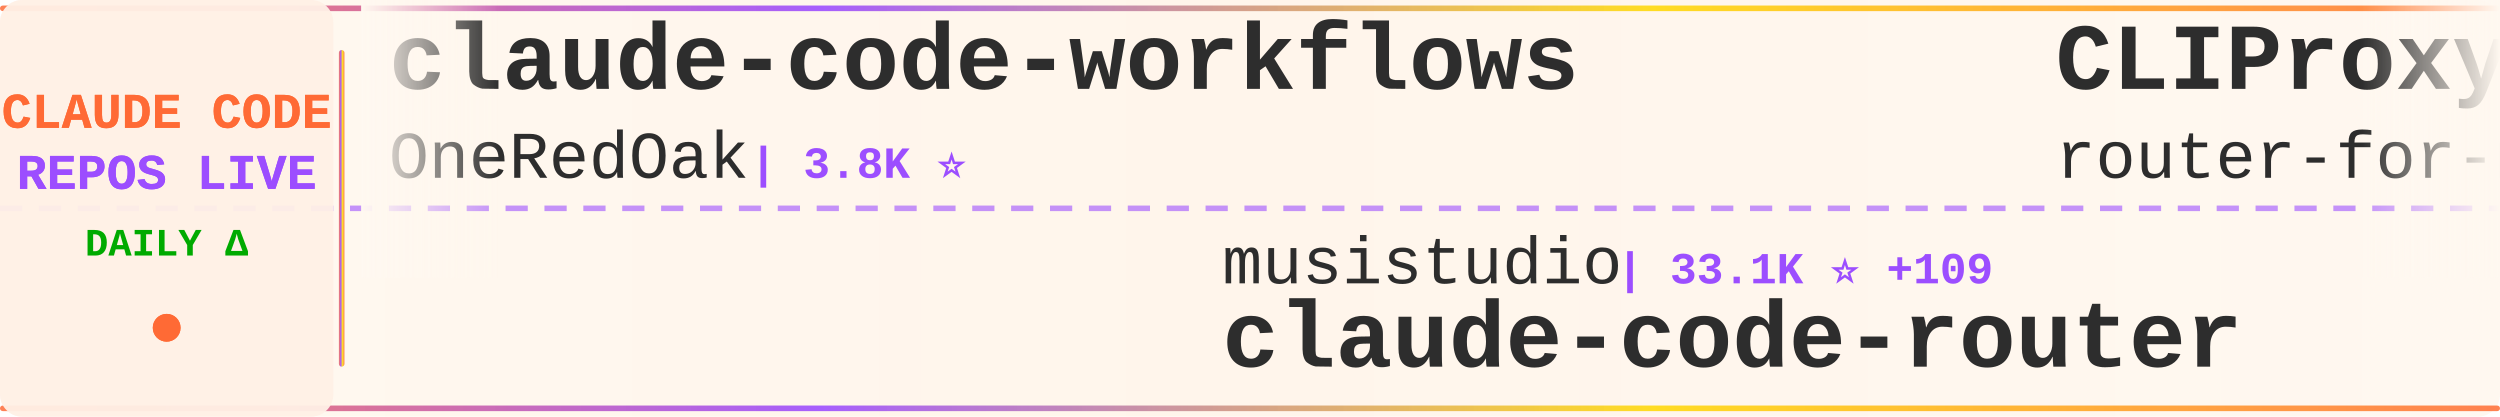
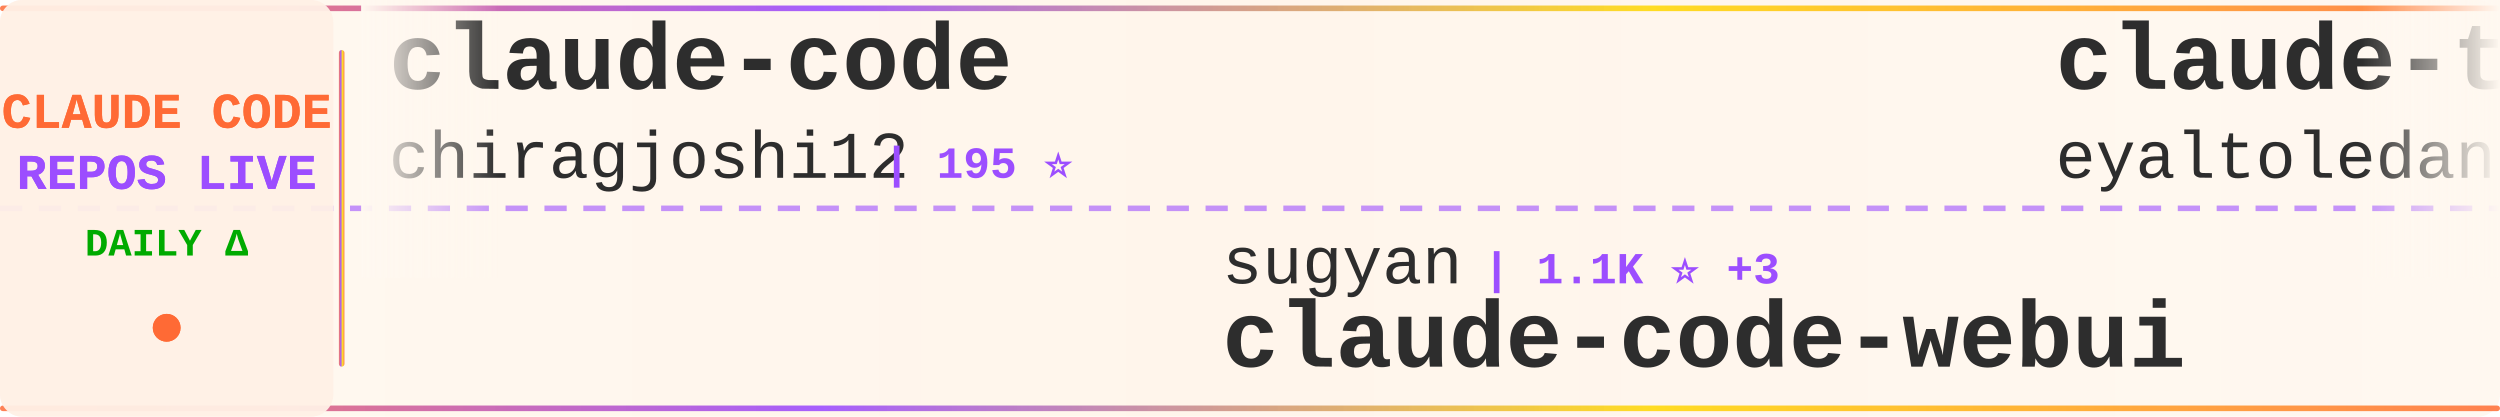
<svg xmlns="http://www.w3.org/2000/svg" width="900" height="150">
  <defs>
    <linearGradient id="tickerBg" x1="0%" y1="0%" x2="100%" y2="0%">
      <stop offset="0%" style="stop-color:#fff8f0;stop-opacity:0.98" />
      <stop offset="50%" style="stop-color:#fff5eb;stop-opacity:1" />
      <stop offset="100%" style="stop-color:#fff8f0;stop-opacity:0.98" />
    </linearGradient>
    <linearGradient id="borderGrad" x1="0%" y1="0%" x2="100%" y2="0%">
      <stop offset="0%" style="stop-color:#FF6B35;stop-opacity:0.85">
        <animate attributeName="stop-opacity" values="0.85;1;0.85" dur="2s" repeatCount="indefinite" />
      </stop>
      <stop offset="33%" style="stop-color:#9C4EFF;stop-opacity:0.9">
        <animate attributeName="stop-opacity" values="0.9;1;0.9" dur="2.2s" repeatCount="indefinite" />
      </stop>
      <stop offset="66%" style="stop-color:#FFD700;stop-opacity:0.85">
        <animate attributeName="stop-opacity" values="0.85;1;0.85" dur="1.8s" repeatCount="indefinite" />
      </stop>
      <stop offset="100%" style="stop-color:#FF6B35;stop-opacity:0.85">
        <animate attributeName="stop-opacity" values="0.85;1;0.85" dur="2s" repeatCount="indefinite" />
      </stop>
    </linearGradient>
    <filter id="textGlow">
      <feGaussianBlur stdDeviation="0.15" result="coloredBlur" />
      <feMerge>
        <feMergeNode in="coloredBlur" />
        <feMergeNode in="SourceGraphic" />
      </feMerge>
    </filter>
    <filter id="metricGlow">
      <feGaussianBlur stdDeviation="0.2" result="coloredBlur" />
      <feMerge>
        <feMergeNode in="coloredBlur" />
        <feMergeNode in="SourceGraphic" />
      </feMerge>
    </filter>
    <linearGradient id="leftFade" x1="0%" y1="0%" x2="100%" y2="0%">
      <stop offset="0%" style="stop-color:#fff8f0;stop-opacity:1" />
      <stop offset="100%" style="stop-color:#fff8f0;stop-opacity:0" />
    </linearGradient>
    <linearGradient id="rightFade" x1="0%" y1="0%" x2="100%" y2="0%">
      <stop offset="0%" style="stop-color:#fff8f0;stop-opacity:0" />
      <stop offset="100%" style="stop-color:#fff8f0;stop-opacity:1" />
    </linearGradient>
  </defs>
  <rect width="900" height="150" fill="url(#tickerBg)" rx="8" />
  <rect x="0" y="2" width="900" height="2" fill="url(#borderGrad)" rx="1" />
  <rect x="0" y="146" width="900" height="2" fill="url(#borderGrad)" rx="1" />
  <line x1="0" y1="75" x2="900" y2="75" stroke="#9C4EFF" stroke-width="2" stroke-dasharray="8 6" opacity="0.6" />
  <rect x="0" y="0" width="120" height="150" fill="#fff0e6" opacity="0.95" rx="8" />
  <text x="60" y="46" font-family="'Courier New', monospace" font-size="18" font-weight="bold" fill="#FF6B35" text-anchor="middle" filter="url(#textGlow)">
    CLAUDE CODE
  </text>
  <text x="60" y="68" font-family="'Courier New', monospace" font-size="18" font-weight="bold" fill="#9C4EFF" text-anchor="middle" filter="url(#textGlow)">
    REPOS LIVE
  </text>
  <text x="60" y="92" font-family="'Courier New', monospace" font-size="14" font-weight="bold" fill="#00aa00" text-anchor="middle">
    DAILY Δ
  </text>
  <circle cx="60" cy="118" r="5" fill="#FF6B35" filter="url(#metricGlow)">
    <animate attributeName="r" values="4;6;4" dur="1.5s" repeatCount="indefinite" />
    <animate attributeName="opacity" values="0.6;1;0.6" dur="1.5s" repeatCount="indefinite" />
  </circle>
  <rect x="122" y="18" width="2" height="114" fill="url(#borderGrad)" rx="1" />
  <clipPath id="tickerClip">
    <rect x="130" y="0" width="770" height="150" />
  </clipPath>
  <g clip-path="url(#tickerClip)">
    <g id="tickerItems">
      <animateTransform attributeName="transform" attributeType="XML" type="translate" from="0 0" to="-3000 0" dur="54s" repeatCount="indefinite" />
      <g transform="translate(0, 0)">
-         <text x="140" y="32" font-family="'Courier New', monospace" font-size="34" font-weight="bold" fill="#2d2d2d">claude-code-workflows</text>
-         <text x="140" y="64" font-family="'Courier New', monospace" font-size="24" font-weight="normal" fill="#2d2d2d" opacity="1.0">OneRedOak</text>
-         <text x="270" y="64" font-family="'Courier New', monospace" font-size="16" font-weight="bold" fill="#9C4EFF"> | 3.8K ⭐</text>
+         <text x="140" y="32" font-family="'Courier New', monospace" font-size="34" font-weight="bold" fill="#2d2d2d">claude-code</text>
+         <text x="140" y="64" font-family="'Courier New', monospace" font-size="24" font-weight="normal" fill="#2d2d2d" opacity="1.0">chiragjoshi12</text>
+         <text x="318" y="64" font-family="'Courier New', monospace" font-size="16" font-weight="bold" fill="#9C4EFF"> | 195 ⭐</text>
      </g>
      <g transform="translate(300, 0)">
-         <text x="140" y="102" font-family="'Courier New', monospace" font-size="24" font-weight="normal" fill="#2d2d2d" opacity="1.0">musistudio</text>
-         <text x="282" y="102" font-family="'Courier New', monospace" font-size="16" font-weight="bold" fill="#9C4EFF"> | 33.1K ⭐ +109</text>
-         <text x="140" y="132" font-family="'Courier New', monospace" font-size="34" font-weight="bold" fill="#2d2d2d">claude-code-router</text>
+         <text x="140" y="102" font-family="'Courier New', monospace" font-size="24" font-weight="normal" fill="#2d2d2d" opacity="1.0">sugyan</text>
+         <text x="234" y="102" font-family="'Courier New', monospace" font-size="16" font-weight="bold" fill="#9C4EFF"> | 1.1K ⭐ +3</text>
+         <text x="140" y="132" font-family="'Courier New', monospace" font-size="34" font-weight="bold" fill="#2d2d2d">claude-code-webui</text>
      </g>
      <g transform="translate(600, 0)">
-         <text x="140" y="32" font-family="'Courier New', monospace" font-size="34" font-weight="bold" fill="#2d2d2d">CLIProxyAPI</text>
-         <text x="140" y="64" font-family="'Courier New', monospace" font-size="24" font-weight="normal" fill="#2d2d2d" opacity="1.0">router-for-me</text>
-         <text x="318" y="64" font-family="'Courier New', monospace" font-size="16" font-weight="bold" fill="#9C4EFF"> | 29.3K ⭐ +292</text>
+         <text x="140" y="32" font-family="'Courier New', monospace" font-size="34" font-weight="bold" fill="#2d2d2d">claude-task-master</text>
+         <text x="140" y="64" font-family="'Courier New', monospace" font-size="24" font-weight="normal" fill="#2d2d2d" opacity="1.0">eyaltoledano</text>
+         <text x="306" y="64" font-family="'Courier New', monospace" font-size="16" font-weight="bold" fill="#9C4EFF"> | 26.9K ⭐ +33</text>
      </g>
      <g transform="translate(900, 0)">
-         <text x="140" y="102" font-family="'Courier New', monospace" font-size="24" font-weight="normal" fill="#2d2d2d" opacity="1.0">disler</text>
-         <text x="234" y="102" font-family="'Courier New', monospace" font-size="16" font-weight="bold" fill="#9C4EFF"> | 3.6K ⭐ +7</text>
-         <text x="140" y="132" font-family="'Courier New', monospace" font-size="34" font-weight="bold" fill="#2d2d2d">claude-code-hooks-master...</text>
+         <text x="140" y="102" font-family="'Courier New', monospace" font-size="24" font-weight="normal" fill="#2d2d2d" opacity="1.0">Alishahryar1</text>
+         <text x="306" y="102" font-family="'Courier New', monospace" font-size="16" font-weight="bold" fill="#9C4EFF"> | 16.7K ⭐ +1.9K</text>
+         <text x="140" y="132" font-family="'Courier New', monospace" font-size="34" font-weight="bold" fill="#2d2d2d">free-claude-code</text>
      </g>
      <g transform="translate(1200, 0)">
-         <text x="140" y="32" font-family="'Courier New', monospace" font-size="34" font-weight="bold" fill="#2d2d2d">claude-code</text>
-         <text x="140" y="64" font-family="'Courier New', monospace" font-size="24" font-weight="normal" fill="#2d2d2d" opacity="1.0">mehmoodosman</text>
-         <text x="306" y="64" font-family="'Courier New', monospace" font-size="16" font-weight="bold" fill="#9C4EFF"> | 167 ⭐</text>
+         <text x="140" y="32" font-family="'Courier New', monospace" font-size="34" font-weight="bold" fill="#2d2d2d">sc-claude-code-files</text>
+         <text x="140" y="64" font-family="'Courier New', monospace" font-size="24" font-weight="normal" fill="#2d2d2d" opacity="1.0">https-deeplearning-ai</text>
+         <text x="414" y="64" font-family="'Courier New', monospace" font-size="16" font-weight="bold" fill="#9C4EFF"> | 498 ⭐ +1</text>
      </g>
      <g transform="translate(1500, 0)">
-         <text x="140" y="102" font-family="'Courier New', monospace" font-size="24" font-weight="normal" fill="#2d2d2d" opacity="1.0">fuergaosi233</text>
-         <text x="306" y="102" font-family="'Courier New', monospace" font-size="16" font-weight="bold" fill="#9C4EFF"> | 2.5K ⭐ +14</text>
-         <text x="140" y="132" font-family="'Courier New', monospace" font-size="34" font-weight="bold" fill="#2d2d2d">claude-code-proxy</text>
+         <text x="140" y="102" font-family="'Courier New', monospace" font-size="24" font-weight="normal" fill="#2d2d2d" opacity="1.0">snarktank</text>
+         <text x="270" y="102" font-family="'Courier New', monospace" font-size="16" font-weight="bold" fill="#9C4EFF"> | 18.0K ⭐ +111</text>
+         <text x="140" y="132" font-family="'Courier New', monospace" font-size="34" font-weight="bold" fill="#2d2d2d">ralph</text>
      </g>
      <g transform="translate(1800, 0)">
-         <text x="140" y="32" font-family="'Courier New', monospace" font-size="34" font-weight="bold" fill="#2d2d2d">claude-code-cli</text>
-         <text x="140" y="64" font-family="'Courier New', monospace" font-size="24" font-weight="normal" fill="#2d2d2d" opacity="1.0">huangserva</text>
-         <text x="282" y="64" font-family="'Courier New', monospace" font-size="16" font-weight="bold" fill="#9C4EFF"> | 565 ⭐</text>
+         <text x="140" y="32" font-family="'Courier New', monospace" font-size="34" font-weight="bold" fill="#2d2d2d">claude-code-ultimate-gui...</text>
+         <text x="140" y="64" font-family="'Courier New', monospace" font-size="24" font-weight="normal" fill="#2d2d2d" opacity="1.0">FlorianBruniaux</text>
+         <text x="342" y="64" font-family="'Courier New', monospace" font-size="16" font-weight="bold" fill="#9C4EFF"> | 4.0K ⭐ +42</text>
      </g>
      <g transform="translate(2100, 0)">
-         <text x="140" y="102" font-family="'Courier New', monospace" font-size="24" font-weight="normal" fill="#2d2d2d" opacity="1.0">freestylefly</text>
-         <text x="306" y="102" font-family="'Courier New', monospace" font-size="16" font-weight="bold" fill="#9C4EFF"> | 125 ⭐ +1</text>
-         <text x="140" y="132" font-family="'Courier New', monospace" font-size="34" font-weight="bold" fill="#2d2d2d">claude-code</text>
+         <text x="140" y="102" font-family="'Courier New', monospace" font-size="24" font-weight="normal" fill="#2d2d2d" opacity="1.0">AICoderTudou</text>
+         <text x="306" y="102" font-family="'Courier New', monospace" font-size="16" font-weight="bold" fill="#9C4EFF"> | 497 ⭐ +1</text>
+         <text x="140" y="132" font-family="'Courier New', monospace" font-size="34" font-weight="bold" fill="#2d2d2d">claude-code-tudou</text>
      </g>
      <g transform="translate(2400, 0)">
-         <text x="140" y="32" font-family="'Courier New', monospace" font-size="34" font-weight="bold" fill="#2d2d2d">claude_code_bridge</text>
-         <text x="140" y="64" font-family="'Courier New', monospace" font-size="24" font-weight="normal" fill="#2d2d2d" opacity="1.0">bfly123</text>
-         <text x="246" y="64" font-family="'Courier New', monospace" font-size="16" font-weight="bold" fill="#9C4EFF"> | 2.4K ⭐ +11</text>
+         <text x="140" y="32" font-family="'Courier New', monospace" font-size="34" font-weight="bold" fill="#2d2d2d">claude-code-proxy</text>
+         <text x="140" y="64" font-family="'Courier New', monospace" font-size="24" font-weight="normal" fill="#2d2d2d" opacity="1.0">1rgs</text>
+         <text x="210" y="64" font-family="'Courier New', monospace" font-size="16" font-weight="bold" fill="#9C4EFF"> | 3.5K ⭐ +5</text>
      </g>
      <g transform="translate(2700, 0)">
-         <text x="140" y="102" font-family="'Courier New', monospace" font-size="24" font-weight="normal" fill="#2d2d2d" opacity="1.0">zstmfhy</text>
-         <text x="246" y="102" font-family="'Courier New', monospace" font-size="16" font-weight="bold" fill="#9C4EFF"> | 190 ⭐</text>
-         <text x="140" y="132" font-family="'Courier New', monospace" font-size="34" font-weight="bold" fill="#2d2d2d">Claude-code</text>
+         <text x="140" y="102" font-family="'Courier New', monospace" font-size="24" font-weight="normal" fill="#2d2d2d" opacity="1.0">Yuyz0112</text>
+         <text x="258" y="102" font-family="'Courier New', monospace" font-size="16" font-weight="bold" fill="#9C4EFF"> | 2.4K ⭐ +3</text>
+         <text x="140" y="132" font-family="'Courier New', monospace" font-size="34" font-weight="bold" fill="#2d2d2d">claude-code-reverse</text>
      </g>
      <g transform="translate(3000, 0)">
-         <text x="140" y="32" font-family="'Courier New', monospace" font-size="34" font-weight="bold" fill="#2d2d2d">claude-code-workflows</text>
-         <text x="140" y="64" font-family="'Courier New', monospace" font-size="24" font-weight="normal" fill="#2d2d2d" opacity="1.0">OneRedOak</text>
-         <text x="270" y="64" font-family="'Courier New', monospace" font-size="16" font-weight="bold" fill="#9C4EFF"> | 3.8K ⭐</text>
+         <text x="140" y="32" font-family="'Courier New', monospace" font-size="34" font-weight="bold" fill="#2d2d2d">claude-code</text>
+         <text x="140" y="64" font-family="'Courier New', monospace" font-size="24" font-weight="normal" fill="#2d2d2d" opacity="1.0">chiragjoshi12</text>
+         <text x="318" y="64" font-family="'Courier New', monospace" font-size="16" font-weight="bold" fill="#9C4EFF"> | 195 ⭐</text>
      </g>
      <g transform="translate(3300, 0)">
-         <text x="140" y="102" font-family="'Courier New', monospace" font-size="24" font-weight="normal" fill="#2d2d2d" opacity="1.0">musistudio</text>
-         <text x="282" y="102" font-family="'Courier New', monospace" font-size="16" font-weight="bold" fill="#9C4EFF"> | 33.1K ⭐ +109</text>
-         <text x="140" y="132" font-family="'Courier New', monospace" font-size="34" font-weight="bold" fill="#2d2d2d">claude-code-router</text>
+         <text x="140" y="102" font-family="'Courier New', monospace" font-size="24" font-weight="normal" fill="#2d2d2d" opacity="1.0">sugyan</text>
+         <text x="234" y="102" font-family="'Courier New', monospace" font-size="16" font-weight="bold" fill="#9C4EFF"> | 1.1K ⭐ +3</text>
+         <text x="140" y="132" font-family="'Courier New', monospace" font-size="34" font-weight="bold" fill="#2d2d2d">claude-code-webui</text>
      </g>
      <g transform="translate(3600, 0)">
-         <text x="140" y="32" font-family="'Courier New', monospace" font-size="34" font-weight="bold" fill="#2d2d2d">CLIProxyAPI</text>
-         <text x="140" y="64" font-family="'Courier New', monospace" font-size="24" font-weight="normal" fill="#2d2d2d" opacity="1.0">router-for-me</text>
-         <text x="318" y="64" font-family="'Courier New', monospace" font-size="16" font-weight="bold" fill="#9C4EFF"> | 29.3K ⭐ +292</text>
+         <text x="140" y="32" font-family="'Courier New', monospace" font-size="34" font-weight="bold" fill="#2d2d2d">claude-task-master</text>
+         <text x="140" y="64" font-family="'Courier New', monospace" font-size="24" font-weight="normal" fill="#2d2d2d" opacity="1.0">eyaltoledano</text>
+         <text x="306" y="64" font-family="'Courier New', monospace" font-size="16" font-weight="bold" fill="#9C4EFF"> | 26.9K ⭐ +33</text>
      </g>
      <g transform="translate(3900, 0)">
-         <text x="140" y="102" font-family="'Courier New', monospace" font-size="24" font-weight="normal" fill="#2d2d2d" opacity="1.0">disler</text>
-         <text x="234" y="102" font-family="'Courier New', monospace" font-size="16" font-weight="bold" fill="#9C4EFF"> | 3.6K ⭐ +7</text>
-         <text x="140" y="132" font-family="'Courier New', monospace" font-size="34" font-weight="bold" fill="#2d2d2d">claude-code-hooks-master...</text>
+         <text x="140" y="102" font-family="'Courier New', monospace" font-size="24" font-weight="normal" fill="#2d2d2d" opacity="1.0">Alishahryar1</text>
+         <text x="306" y="102" font-family="'Courier New', monospace" font-size="16" font-weight="bold" fill="#9C4EFF"> | 16.7K ⭐ +1.9K</text>
+         <text x="140" y="132" font-family="'Courier New', monospace" font-size="34" font-weight="bold" fill="#2d2d2d">free-claude-code</text>
      </g>
    </g>
  </g>
  <rect x="130" y="0" width="50" height="100" fill="url(#leftFade)" />
  <rect x="850" y="0" width="50" height="100" fill="url(#rightFade)" />
</svg>
